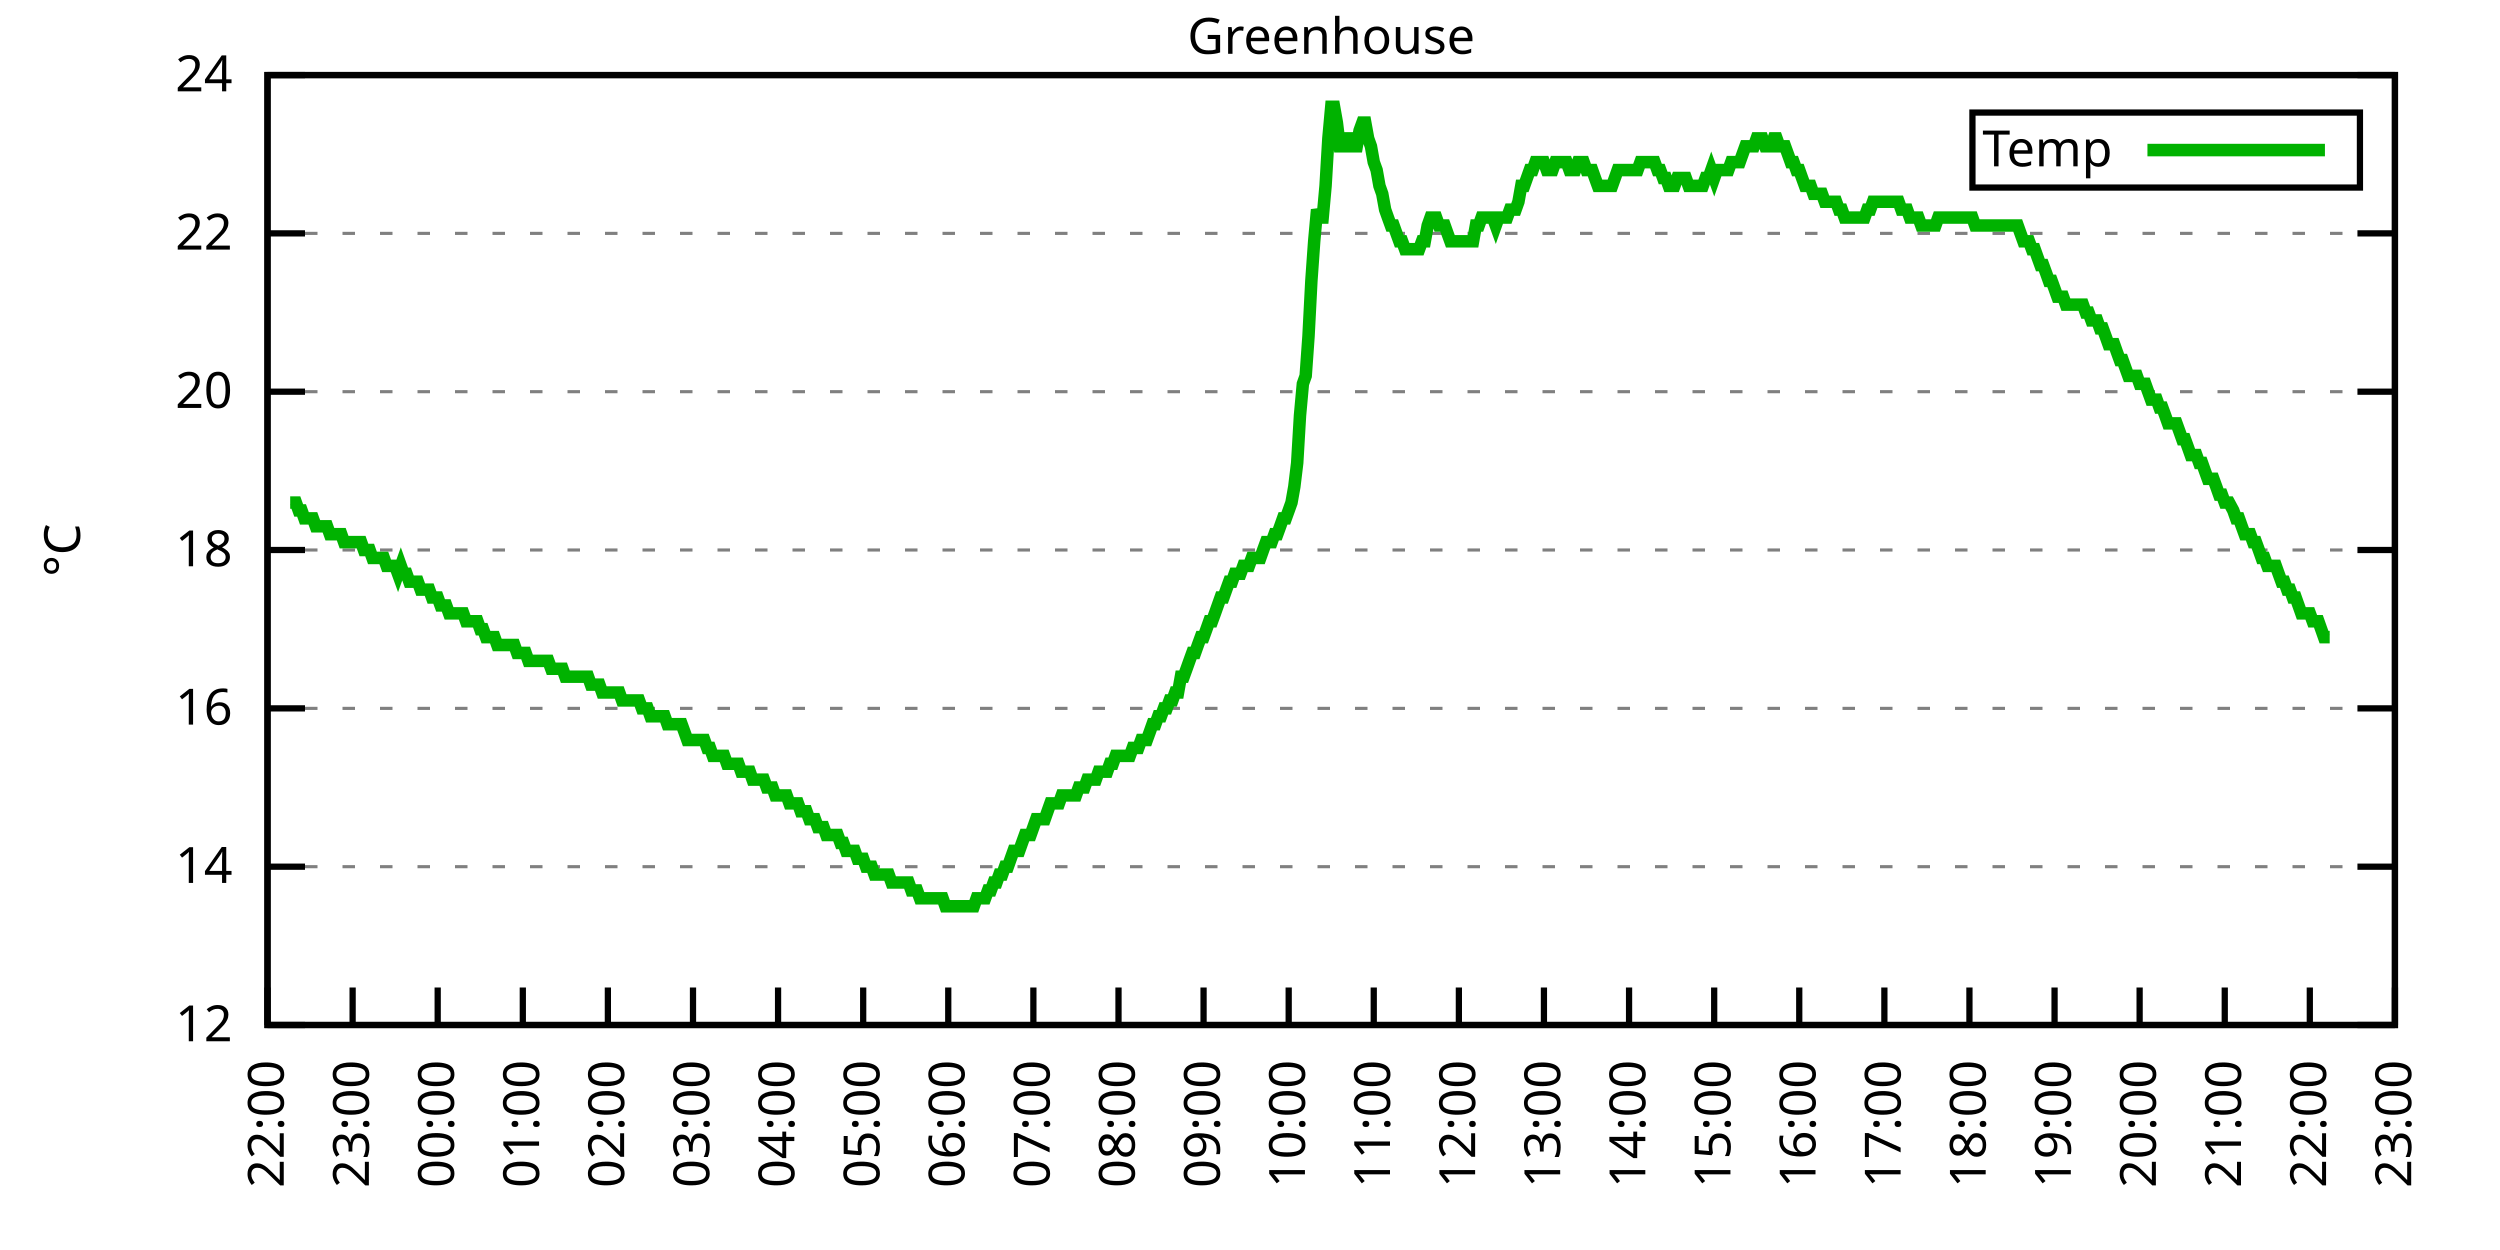
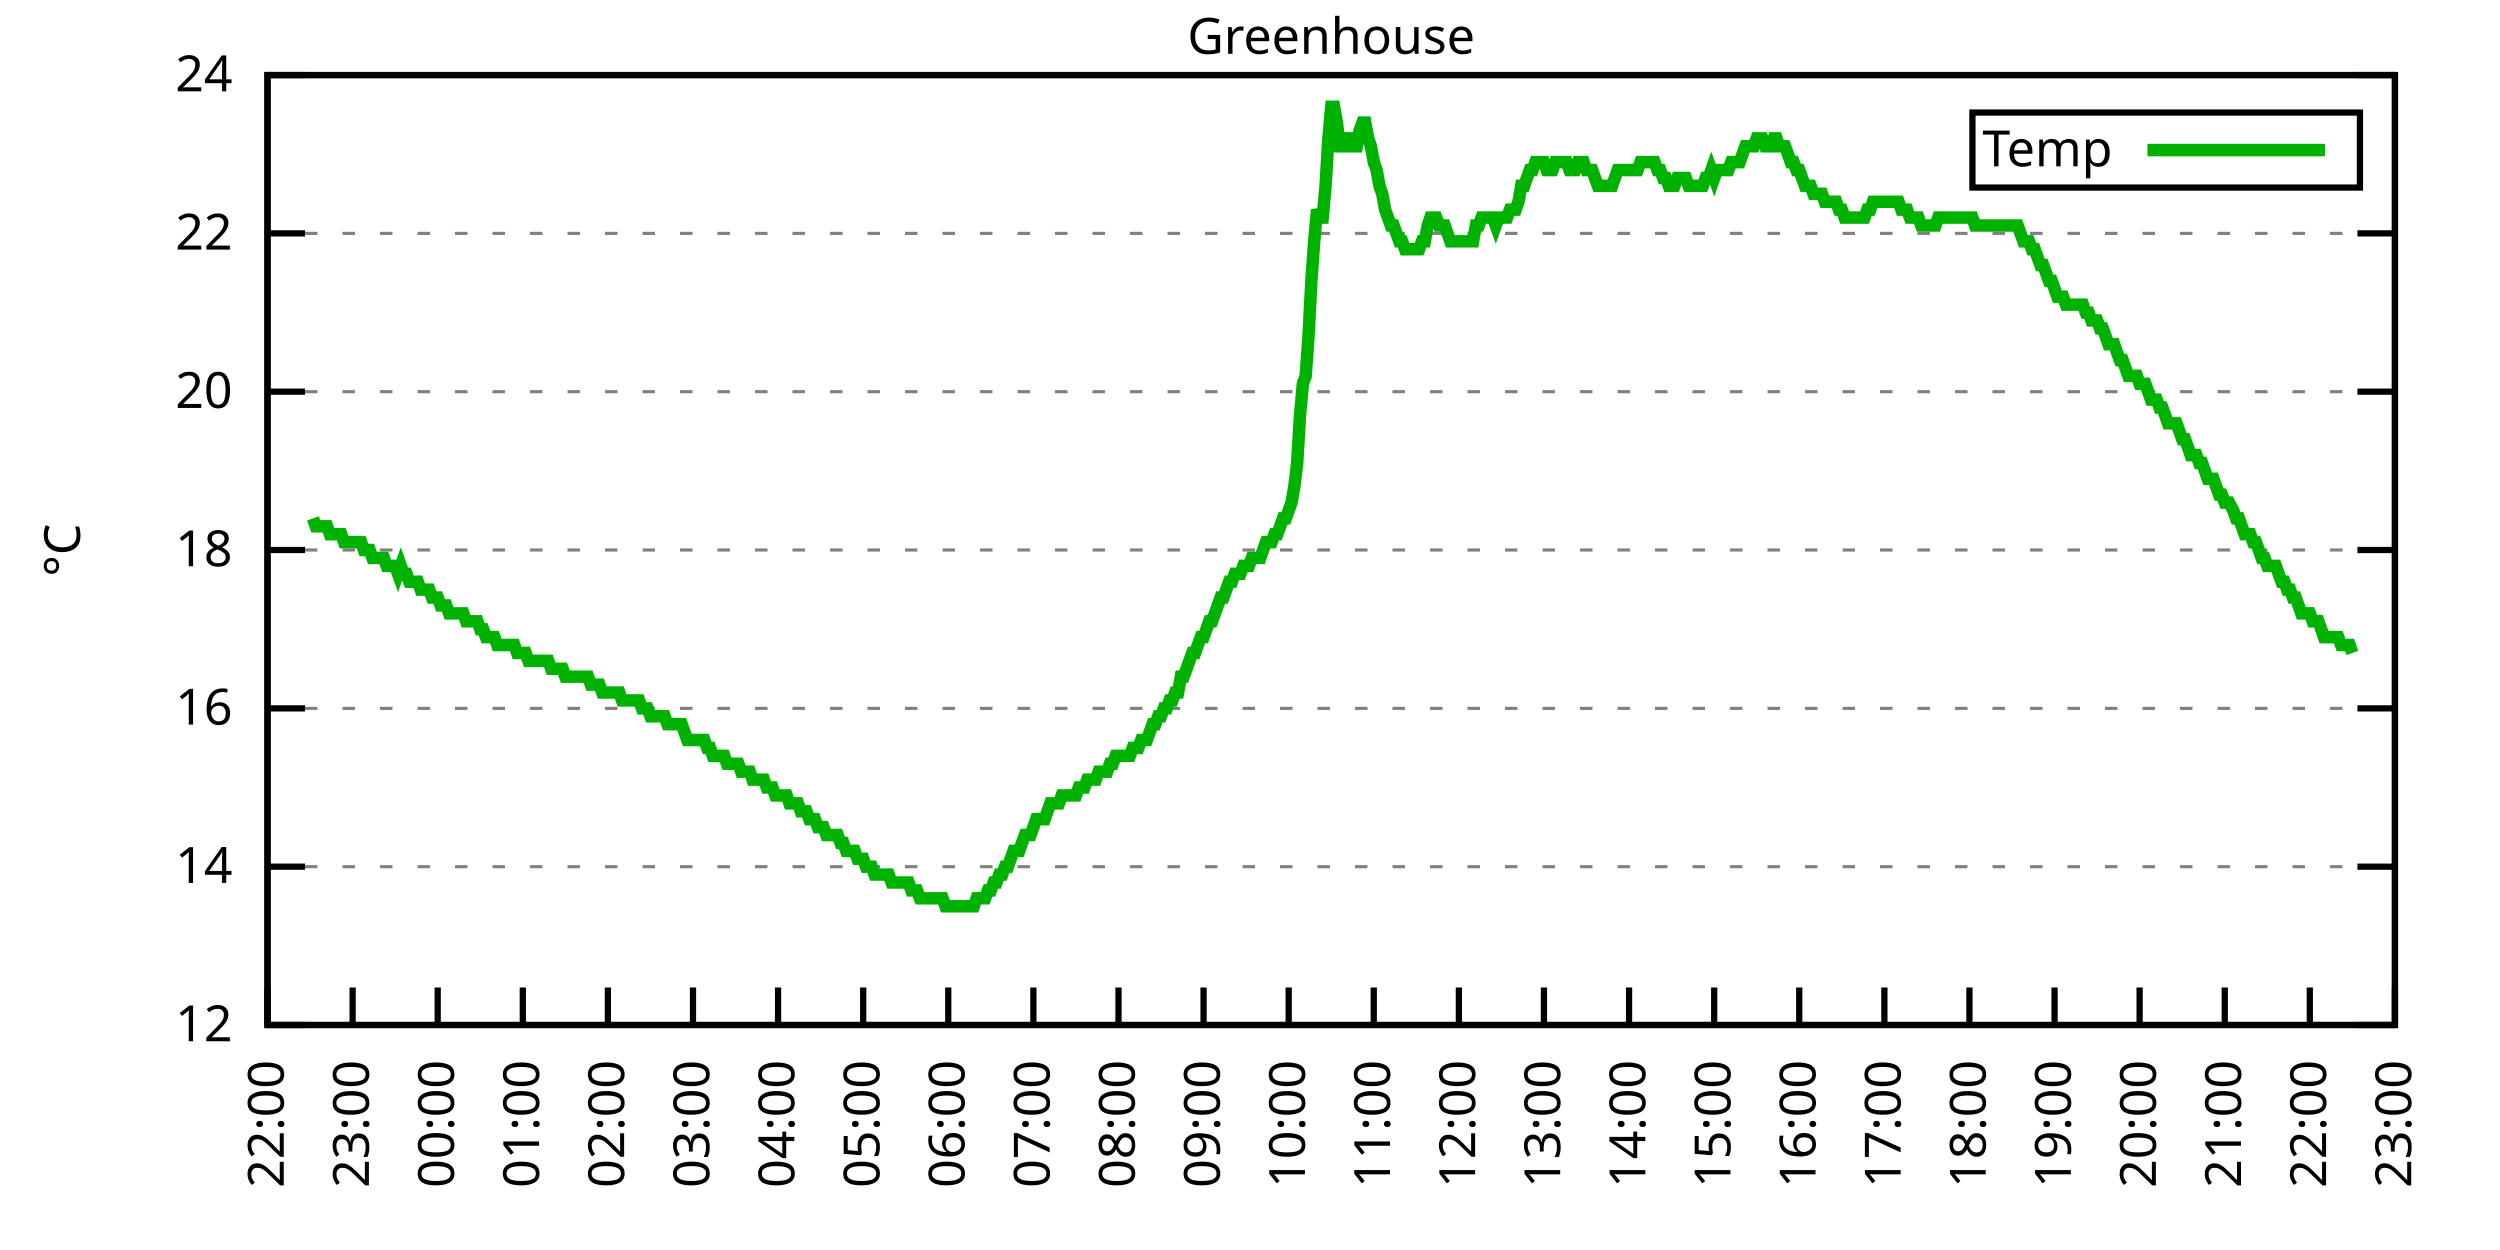
<svg xmlns="http://www.w3.org/2000/svg" xmlns:xlink="http://www.w3.org/1999/xlink" width="400" height="200" viewBox="0 0 400 200">
  <g id="gnuplot_canvas">
    <rect x="0" y="0" width="400" height="200" fill="none" />
    <defs>
      <circle id="gpDot" r="0.5" stroke-width="0.5" stroke="currentColor" />
      <path id="gpPt0" stroke-width="0.333" stroke="currentColor" d="M-1,0 h2 M0,-1 v2" />
      <path id="gpPt1" stroke-width="0.333" stroke="currentColor" d="M-1,-1 L1,1 M1,-1 L-1,1" />
      <path id="gpPt2" stroke-width="0.333" stroke="currentColor" d="M-1,0 L1,0 M0,-1 L0,1 M-1,-1 L1,1 M-1,1 L1,-1" />
      <rect id="gpPt3" stroke-width="0.333" stroke="currentColor" x="-1" y="-1" width="2" height="2" />
      <rect id="gpPt4" stroke-width="0.333" stroke="currentColor" fill="currentColor" x="-1" y="-1" width="2" height="2" />
      <circle id="gpPt5" stroke-width="0.333" stroke="currentColor" cx="0" cy="0" r="1" />
      <use xlink:href="#gpPt5" id="gpPt6" fill="currentColor" stroke="none" />
      <path id="gpPt7" stroke-width="0.333" stroke="currentColor" d="M0,-1.33 L-1.33,0.67 L1.33,0.67 z" />
      <use xlink:href="#gpPt7" id="gpPt8" fill="currentColor" stroke="none" />
      <use xlink:href="#gpPt7" id="gpPt9" stroke="currentColor" transform="rotate(180)" />
      <use xlink:href="#gpPt9" id="gpPt10" fill="currentColor" stroke="none" />
      <use xlink:href="#gpPt3" id="gpPt11" stroke="currentColor" transform="rotate(45)" />
      <use xlink:href="#gpPt11" id="gpPt12" fill="currentColor" stroke="none" />
      <path id="gpPt13" stroke-width="0.333" stroke="currentColor" d="M0,1.330 L1.265,0.411 L0.782,-1.067 L-0.782,-1.076 L-1.265,0.411 z" />
      <use xlink:href="#gpPt13" id="gpPt14" fill="currentColor" stroke="none" />
      <filter id="textbox" filterUnits="objectBoundingBox" x="0" y="0" height="1" width="1">
        <feFlood flood-color="white" flood-opacity="1" result="bgnd" />
        <feComposite in="SourceGraphic" in2="bgnd" operator="atop" />
      </filter>
      <filter id="greybox" filterUnits="objectBoundingBox" x="0" y="0" height="1" width="1">
        <feFlood flood-color="lightgrey" flood-opacity="1" result="grey" />
        <feComposite in="SourceGraphic" in2="grey" operator="atop" />
      </filter>
    </defs>
    <g fill="none" color="white" stroke="currentColor" stroke-width="1.00" stroke-linecap="butt" stroke-linejoin="miter">
</g>
    <g fill="none" color="black" stroke="currentColor" stroke-width="1.00" stroke-linecap="butt" stroke-linejoin="miter">
      <g stroke="none" shape-rendering="crispEdges">
        <polygon fill="rgb(255, 255, 255)" points="42.80,164.00 383.18,164.00 383.18,12.02 42.80,12.02 " />
      </g>
    </g>
    <g fill="none" color="black" stroke="currentColor" stroke-width="1.00" stroke-linecap="butt" stroke-linejoin="miter">
</g>
    <g fill="none" color="black" stroke="black" stroke-width="0.50" stroke-linecap="butt" stroke-linejoin="miter">
</g>
    <g fill="none" color="gray" stroke="currentColor" stroke-width="0.50" stroke-linecap="butt" stroke-linejoin="miter">
      <path stroke="gray" stroke-dasharray="2,4" class="gridline" d="M42.80,164.00 L383.19,164.00  " />
    </g>
    <g fill="none" color="gray" stroke="gray" stroke-width="1.00" stroke-linecap="butt" stroke-linejoin="miter">
</g>
    <g fill="none" color="black" stroke="currentColor" stroke-width="1.00" stroke-linecap="butt" stroke-linejoin="miter">
      <path stroke="black" d="M42.80,164.00 L48.80,164.00 M383.19,164.00 L377.19,164.00  " />
      <g transform="translate(37.20,166.60)" stroke="none" fill="black" font-family="Sans" font-size="8.00" text-anchor="end">
        <text>
          <tspan font-family="Sans"> 12</tspan>
        </text>
      </g>
    </g>
    <g fill="none" color="black" stroke="currentColor" stroke-width="1.00" stroke-linecap="butt" stroke-linejoin="miter">
</g>
    <g fill="none" color="black" stroke="black" stroke-width="0.50" stroke-linecap="butt" stroke-linejoin="miter">
</g>
    <g fill="none" color="gray" stroke="currentColor" stroke-width="0.50" stroke-linecap="butt" stroke-linejoin="miter">
      <path stroke="gray" stroke-dasharray="2,4" class="gridline" d="M42.80,138.67 L383.19,138.67  " />
    </g>
    <g fill="none" color="gray" stroke="gray" stroke-width="1.00" stroke-linecap="butt" stroke-linejoin="miter">
</g>
    <g fill="none" color="black" stroke="currentColor" stroke-width="1.00" stroke-linecap="butt" stroke-linejoin="miter">
      <path stroke="black" d="M42.80,138.67 L48.80,138.67 M383.19,138.67 L377.19,138.67  " />
      <g transform="translate(37.20,141.27)" stroke="none" fill="black" font-family="Sans" font-size="8.00" text-anchor="end">
        <text>
          <tspan font-family="Sans"> 14</tspan>
        </text>
      </g>
    </g>
    <g fill="none" color="black" stroke="currentColor" stroke-width="1.00" stroke-linecap="butt" stroke-linejoin="miter">
</g>
    <g fill="none" color="black" stroke="black" stroke-width="0.50" stroke-linecap="butt" stroke-linejoin="miter">
</g>
    <g fill="none" color="gray" stroke="currentColor" stroke-width="0.50" stroke-linecap="butt" stroke-linejoin="miter">
      <path stroke="gray" stroke-dasharray="2,4" class="gridline" d="M42.80,113.34 L383.19,113.34  " />
    </g>
    <g fill="none" color="gray" stroke="gray" stroke-width="1.00" stroke-linecap="butt" stroke-linejoin="miter">
</g>
    <g fill="none" color="black" stroke="currentColor" stroke-width="1.00" stroke-linecap="butt" stroke-linejoin="miter">
      <path stroke="black" d="M42.80,113.34 L48.80,113.34 M383.19,113.34 L377.19,113.34  " />
      <g transform="translate(37.20,115.94)" stroke="none" fill="black" font-family="Sans" font-size="8.00" text-anchor="end">
        <text>
          <tspan font-family="Sans"> 16</tspan>
        </text>
      </g>
    </g>
    <g fill="none" color="black" stroke="currentColor" stroke-width="1.00" stroke-linecap="butt" stroke-linejoin="miter">
</g>
    <g fill="none" color="black" stroke="black" stroke-width="0.50" stroke-linecap="butt" stroke-linejoin="miter">
</g>
    <g fill="none" color="gray" stroke="currentColor" stroke-width="0.50" stroke-linecap="butt" stroke-linejoin="miter">
      <path stroke="gray" stroke-dasharray="2,4" class="gridline" d="M42.80,88.00 L383.19,88.00  " />
    </g>
    <g fill="none" color="gray" stroke="gray" stroke-width="1.00" stroke-linecap="butt" stroke-linejoin="miter">
</g>
    <g fill="none" color="black" stroke="currentColor" stroke-width="1.00" stroke-linecap="butt" stroke-linejoin="miter">
      <path stroke="black" d="M42.80,88.00 L48.80,88.00 M383.19,88.00 L377.19,88.00  " />
      <g transform="translate(37.20,90.60)" stroke="none" fill="black" font-family="Sans" font-size="8.00" text-anchor="end">
        <text>
          <tspan font-family="Sans"> 18</tspan>
        </text>
      </g>
    </g>
    <g fill="none" color="black" stroke="currentColor" stroke-width="1.00" stroke-linecap="butt" stroke-linejoin="miter">
</g>
    <g fill="none" color="black" stroke="black" stroke-width="0.50" stroke-linecap="butt" stroke-linejoin="miter">
</g>
    <g fill="none" color="gray" stroke="currentColor" stroke-width="0.50" stroke-linecap="butt" stroke-linejoin="miter">
      <path stroke="gray" stroke-dasharray="2,4" class="gridline" d="M42.80,62.67 L383.19,62.67  " />
    </g>
    <g fill="none" color="gray" stroke="gray" stroke-width="1.00" stroke-linecap="butt" stroke-linejoin="miter">
</g>
    <g fill="none" color="black" stroke="currentColor" stroke-width="1.00" stroke-linecap="butt" stroke-linejoin="miter">
      <path stroke="black" d="M42.80,62.67 L48.80,62.67 M383.19,62.67 L377.19,62.67  " />
      <g transform="translate(37.20,65.27)" stroke="none" fill="black" font-family="Sans" font-size="8.00" text-anchor="end">
        <text>
          <tspan font-family="Sans"> 20</tspan>
        </text>
      </g>
    </g>
    <g fill="none" color="black" stroke="currentColor" stroke-width="1.00" stroke-linecap="butt" stroke-linejoin="miter">
</g>
    <g fill="none" color="black" stroke="black" stroke-width="0.50" stroke-linecap="butt" stroke-linejoin="miter">
</g>
    <g fill="none" color="gray" stroke="currentColor" stroke-width="0.50" stroke-linecap="butt" stroke-linejoin="miter">
      <path stroke="gray" stroke-dasharray="2,4" class="gridline" d="M42.80,37.34 L383.19,37.34  " />
    </g>
    <g fill="none" color="gray" stroke="gray" stroke-width="1.00" stroke-linecap="butt" stroke-linejoin="miter">
</g>
    <g fill="none" color="black" stroke="currentColor" stroke-width="1.00" stroke-linecap="butt" stroke-linejoin="miter">
      <path stroke="black" d="M42.80,37.34 L48.80,37.34 M383.19,37.34 L377.19,37.34  " />
      <g transform="translate(37.20,39.94)" stroke="none" fill="black" font-family="Sans" font-size="8.00" text-anchor="end">
        <text>
          <tspan font-family="Sans"> 22</tspan>
        </text>
      </g>
    </g>
    <g fill="none" color="black" stroke="currentColor" stroke-width="1.00" stroke-linecap="butt" stroke-linejoin="miter">
</g>
    <g fill="none" color="black" stroke="black" stroke-width="0.50" stroke-linecap="butt" stroke-linejoin="miter">
</g>
    <g fill="none" color="gray" stroke="currentColor" stroke-width="0.50" stroke-linecap="butt" stroke-linejoin="miter">
      <path stroke="gray" stroke-dasharray="2,4" class="gridline" d="M42.80,12.01 L383.19,12.01  " />
    </g>
    <g fill="none" color="gray" stroke="gray" stroke-width="1.00" stroke-linecap="butt" stroke-linejoin="miter">
</g>
    <g fill="none" color="black" stroke="currentColor" stroke-width="1.00" stroke-linecap="butt" stroke-linejoin="miter">
      <path stroke="black" d="M42.80,12.01 L48.80,12.01 M383.19,12.01 L377.19,12.01  " />
      <g transform="translate(37.20,14.61)" stroke="none" fill="black" font-family="Sans" font-size="8.00" text-anchor="end">
        <text>
          <tspan font-family="Sans"> 24</tspan>
        </text>
      </g>
    </g>
    <g fill="none" color="black" stroke="currentColor" stroke-width="1.00" stroke-linecap="butt" stroke-linejoin="miter">
      <path stroke="black" d="M42.80,164.00 L42.80,158.00  " />
      <g transform="translate(45.40,169.60) rotate(270.00)" stroke="none" fill="black" font-family="Sans" font-size="8.00" text-anchor="end">
        <text>
          <tspan font-family="Sans">22:00</tspan>
        </text>
      </g>
    </g>
    <g fill="none" color="black" stroke="currentColor" stroke-width="1.00" stroke-linecap="butt" stroke-linejoin="miter">
      <path stroke="black" d="M56.42,164.00 L56.42,158.00  " />
      <g transform="translate(59.02,169.60) rotate(270.00)" stroke="none" fill="black" font-family="Sans" font-size="8.00" text-anchor="end">
        <text>
          <tspan font-family="Sans">23:00</tspan>
        </text>
      </g>
    </g>
    <g fill="none" color="black" stroke="currentColor" stroke-width="1.00" stroke-linecap="butt" stroke-linejoin="miter">
      <path stroke="black" d="M70.03,164.00 L70.03,158.00  " />
      <g transform="translate(72.63,169.60) rotate(270.00)" stroke="none" fill="black" font-family="Sans" font-size="8.00" text-anchor="end">
        <text>
          <tspan font-family="Sans">00:00</tspan>
        </text>
      </g>
    </g>
    <g fill="none" color="black" stroke="currentColor" stroke-width="1.00" stroke-linecap="butt" stroke-linejoin="miter">
      <path stroke="black" d="M83.65,164.00 L83.65,158.00  " />
      <g transform="translate(86.25,169.60) rotate(270.00)" stroke="none" fill="black" font-family="Sans" font-size="8.00" text-anchor="end">
        <text>
          <tspan font-family="Sans">01:00</tspan>
        </text>
      </g>
    </g>
    <g fill="none" color="black" stroke="currentColor" stroke-width="1.00" stroke-linecap="butt" stroke-linejoin="miter">
      <path stroke="black" d="M97.26,164.00 L97.26,158.00  " />
      <g transform="translate(99.86,169.60) rotate(270.00)" stroke="none" fill="black" font-family="Sans" font-size="8.00" text-anchor="end">
        <text>
          <tspan font-family="Sans">02:00</tspan>
        </text>
      </g>
    </g>
    <g fill="none" color="black" stroke="currentColor" stroke-width="1.00" stroke-linecap="butt" stroke-linejoin="miter">
      <path stroke="black" d="M110.88,164.00 L110.88,158.00  " />
      <g transform="translate(113.48,169.60) rotate(270.00)" stroke="none" fill="black" font-family="Sans" font-size="8.00" text-anchor="end">
        <text>
          <tspan font-family="Sans">03:00</tspan>
        </text>
      </g>
    </g>
    <g fill="none" color="black" stroke="currentColor" stroke-width="1.00" stroke-linecap="butt" stroke-linejoin="miter">
      <path stroke="black" d="M124.49,164.00 L124.49,158.00  " />
      <g transform="translate(127.09,169.60) rotate(270.00)" stroke="none" fill="black" font-family="Sans" font-size="8.00" text-anchor="end">
        <text>
          <tspan font-family="Sans">04:00</tspan>
        </text>
      </g>
    </g>
    <g fill="none" color="black" stroke="currentColor" stroke-width="1.00" stroke-linecap="butt" stroke-linejoin="miter">
      <path stroke="black" d="M138.11,164.00 L138.11,158.00  " />
      <g transform="translate(140.71,169.60) rotate(270.00)" stroke="none" fill="black" font-family="Sans" font-size="8.00" text-anchor="end">
        <text>
          <tspan font-family="Sans">05:00</tspan>
        </text>
      </g>
    </g>
    <g fill="none" color="black" stroke="currentColor" stroke-width="1.00" stroke-linecap="butt" stroke-linejoin="miter">
      <path stroke="black" d="M151.72,164.00 L151.72,158.00  " />
      <g transform="translate(154.32,169.60) rotate(270.00)" stroke="none" fill="black" font-family="Sans" font-size="8.00" text-anchor="end">
        <text>
          <tspan font-family="Sans">06:00</tspan>
        </text>
      </g>
    </g>
    <g fill="none" color="black" stroke="currentColor" stroke-width="1.00" stroke-linecap="butt" stroke-linejoin="miter">
      <path stroke="black" d="M165.34,164.00 L165.34,158.00  " />
      <g transform="translate(167.94,169.60) rotate(270.00)" stroke="none" fill="black" font-family="Sans" font-size="8.00" text-anchor="end">
        <text>
          <tspan font-family="Sans">07:00</tspan>
        </text>
      </g>
    </g>
    <g fill="none" color="black" stroke="currentColor" stroke-width="1.00" stroke-linecap="butt" stroke-linejoin="miter">
      <path stroke="black" d="M178.96,164.00 L178.96,158.00  " />
      <g transform="translate(181.56,169.60) rotate(270.00)" stroke="none" fill="black" font-family="Sans" font-size="8.00" text-anchor="end">
        <text>
          <tspan font-family="Sans">08:00</tspan>
        </text>
      </g>
    </g>
    <g fill="none" color="black" stroke="currentColor" stroke-width="1.00" stroke-linecap="butt" stroke-linejoin="miter">
      <path stroke="black" d="M192.57,164.00 L192.57,158.00  " />
      <g transform="translate(195.17,169.60) rotate(270.00)" stroke="none" fill="black" font-family="Sans" font-size="8.00" text-anchor="end">
        <text>
          <tspan font-family="Sans">09:00</tspan>
        </text>
      </g>
    </g>
    <g fill="none" color="black" stroke="currentColor" stroke-width="1.00" stroke-linecap="butt" stroke-linejoin="miter">
      <path stroke="black" d="M206.19,164.00 L206.19,158.00  " />
      <g transform="translate(208.79,169.60) rotate(270.00)" stroke="none" fill="black" font-family="Sans" font-size="8.00" text-anchor="end">
        <text>
          <tspan font-family="Sans">10:00</tspan>
        </text>
      </g>
    </g>
    <g fill="none" color="black" stroke="currentColor" stroke-width="1.00" stroke-linecap="butt" stroke-linejoin="miter">
      <path stroke="black" d="M219.80,164.00 L219.80,158.00  " />
      <g transform="translate(222.40,169.60) rotate(270.00)" stroke="none" fill="black" font-family="Sans" font-size="8.00" text-anchor="end">
        <text>
          <tspan font-family="Sans">11:00</tspan>
        </text>
      </g>
    </g>
    <g fill="none" color="black" stroke="currentColor" stroke-width="1.00" stroke-linecap="butt" stroke-linejoin="miter">
      <path stroke="black" d="M233.42,164.00 L233.42,158.00  " />
      <g transform="translate(236.02,169.60) rotate(270.00)" stroke="none" fill="black" font-family="Sans" font-size="8.00" text-anchor="end">
        <text>
          <tspan font-family="Sans">12:00</tspan>
        </text>
      </g>
    </g>
    <g fill="none" color="black" stroke="currentColor" stroke-width="1.00" stroke-linecap="butt" stroke-linejoin="miter">
      <path stroke="black" d="M247.03,164.00 L247.03,158.00  " />
      <g transform="translate(249.63,169.60) rotate(270.00)" stroke="none" fill="black" font-family="Sans" font-size="8.00" text-anchor="end">
        <text>
          <tspan font-family="Sans">13:00</tspan>
        </text>
      </g>
    </g>
    <g fill="none" color="black" stroke="currentColor" stroke-width="1.00" stroke-linecap="butt" stroke-linejoin="miter">
      <path stroke="black" d="M260.65,164.00 L260.65,158.00  " />
      <g transform="translate(263.25,169.60) rotate(270.00)" stroke="none" fill="black" font-family="Sans" font-size="8.00" text-anchor="end">
        <text>
          <tspan font-family="Sans">14:00</tspan>
        </text>
      </g>
    </g>
    <g fill="none" color="black" stroke="currentColor" stroke-width="1.00" stroke-linecap="butt" stroke-linejoin="miter">
      <path stroke="black" d="M274.27,164.00 L274.27,158.00  " />
      <g transform="translate(276.87,169.60) rotate(270.00)" stroke="none" fill="black" font-family="Sans" font-size="8.00" text-anchor="end">
        <text>
          <tspan font-family="Sans">15:00</tspan>
        </text>
      </g>
    </g>
    <g fill="none" color="black" stroke="currentColor" stroke-width="1.00" stroke-linecap="butt" stroke-linejoin="miter">
      <path stroke="black" d="M287.88,164.00 L287.88,158.00  " />
      <g transform="translate(290.48,169.60) rotate(270.00)" stroke="none" fill="black" font-family="Sans" font-size="8.00" text-anchor="end">
        <text>
          <tspan font-family="Sans">16:00</tspan>
        </text>
      </g>
    </g>
    <g fill="none" color="black" stroke="currentColor" stroke-width="1.00" stroke-linecap="butt" stroke-linejoin="miter">
      <path stroke="black" d="M301.50,164.00 L301.50,158.00  " />
      <g transform="translate(304.10,169.60) rotate(270.00)" stroke="none" fill="black" font-family="Sans" font-size="8.00" text-anchor="end">
        <text>
          <tspan font-family="Sans">17:00</tspan>
        </text>
      </g>
    </g>
    <g fill="none" color="black" stroke="currentColor" stroke-width="1.00" stroke-linecap="butt" stroke-linejoin="miter">
      <path stroke="black" d="M315.11,164.00 L315.11,158.00  " />
      <g transform="translate(317.71,169.60) rotate(270.00)" stroke="none" fill="black" font-family="Sans" font-size="8.00" text-anchor="end">
        <text>
          <tspan font-family="Sans">18:00</tspan>
        </text>
      </g>
    </g>
    <g fill="none" color="black" stroke="currentColor" stroke-width="1.00" stroke-linecap="butt" stroke-linejoin="miter">
      <path stroke="black" d="M328.73,164.00 L328.73,158.00  " />
      <g transform="translate(331.33,169.60) rotate(270.00)" stroke="none" fill="black" font-family="Sans" font-size="8.00" text-anchor="end">
        <text>
          <tspan font-family="Sans">19:00</tspan>
        </text>
      </g>
    </g>
    <g fill="none" color="black" stroke="currentColor" stroke-width="1.00" stroke-linecap="butt" stroke-linejoin="miter">
      <path stroke="black" d="M342.34,164.00 L342.34,158.00  " />
      <g transform="translate(344.94,169.60) rotate(270.00)" stroke="none" fill="black" font-family="Sans" font-size="8.00" text-anchor="end">
        <text>
          <tspan font-family="Sans">20:00</tspan>
        </text>
      </g>
    </g>
    <g fill="none" color="black" stroke="currentColor" stroke-width="1.00" stroke-linecap="butt" stroke-linejoin="miter">
      <path stroke="black" d="M355.96,164.00 L355.96,158.00  " />
      <g transform="translate(358.56,169.60) rotate(270.00)" stroke="none" fill="black" font-family="Sans" font-size="8.00" text-anchor="end">
        <text>
          <tspan font-family="Sans">21:00</tspan>
        </text>
      </g>
    </g>
    <g fill="none" color="black" stroke="currentColor" stroke-width="1.00" stroke-linecap="butt" stroke-linejoin="miter">
      <path stroke="black" d="M369.57,164.00 L369.57,158.00  " />
      <g transform="translate(372.17,169.60) rotate(270.00)" stroke="none" fill="black" font-family="Sans" font-size="8.00" text-anchor="end">
        <text>
          <tspan font-family="Sans">22:00</tspan>
        </text>
      </g>
    </g>
    <g fill="none" color="black" stroke="currentColor" stroke-width="1.00" stroke-linecap="butt" stroke-linejoin="miter">
      <path stroke="black" d="M383.19,164.00 L383.19,158.00  " />
      <g transform="translate(385.79,169.60) rotate(270.00)" stroke="none" fill="black" font-family="Sans" font-size="8.00" text-anchor="end">
        <text>
          <tspan font-family="Sans">23:00</tspan>
        </text>
      </g>
    </g>
    <g fill="none" color="black" stroke="currentColor" stroke-width="1.00" stroke-linecap="butt" stroke-linejoin="miter">
</g>
    <g fill="none" color="black" stroke="currentColor" stroke-width="1.00" stroke-linecap="butt" stroke-linejoin="miter">
      <path stroke="black" d="M42.80,12.01 L42.80,164.00 L383.19,164.00 L383.19,12.01 L42.80,12.01 Z  " />
    </g>
    <g fill="none" color="black" stroke="currentColor" stroke-width="1.00" stroke-linecap="butt" stroke-linejoin="miter">
</g>
    <g fill="none" color="black" stroke="currentColor" stroke-width="1.00" stroke-linecap="butt" stroke-linejoin="miter">
      <path stroke="black" d="M315.59,30.01 L315.59,18.01 L377.59,18.01 L377.59,30.01 L315.59,30.01 Z  " />
    </g>
    <g id="Greenhouse_plot_1">
      <g fill="none" color="white" stroke="black" stroke-width="2.00" stroke-linecap="butt" stroke-linejoin="miter">
</g>
      <g fill="none" color="black" stroke="currentColor" stroke-width="2.00" stroke-linecap="butt" stroke-linejoin="miter">
        <g transform="translate(337.99,26.61)" stroke="none" fill="black" font-family="Sans" font-size="8.00" text-anchor="end">
          <text>
            <tspan font-family="Sans">Temp</tspan>
          </text>
        </g>
      </g>
      <g fill="none" color="black" stroke="currentColor" stroke-width="2.00" stroke-linecap="butt" stroke-linejoin="miter">
-         <path stroke="rgb(  0, 178,   0)" d="M343.59,24.01 L371.99,24.01 M46.43,80.41 L46.88,80.41 L47.34,80.41 L47.79,81.67 L48.25,81.67 L48.70,82.94   L49.15,82.94 L49.61,82.94 L50.06,82.94 L50.52,84.21 L50.97,84.21 L51.42,84.21 L51.88,84.21 L52.33,84.21   L52.78,85.47 L53.24,85.47 L53.69,85.47 L54.15,85.47 L54.60,85.47 L55.05,86.74 L55.51,86.74 L55.96,86.74   L56.42,86.74 L56.87,86.74 L57.32,86.74 L57.78,86.74 L58.23,88.00 L58.68,88.00 L59.14,88.00 L59.59,89.27   L60.05,89.27 L60.50,89.27 L60.95,89.27 L61.41,89.27 L61.86,90.54 L62.32,90.54 L62.77,90.54 L63.22,90.54   L63.68,91.80 L64.13,90.54 L64.58,91.80 L65.04,91.80 L65.49,93.07 L65.95,93.07 L66.40,93.07 L66.85,93.07   L67.31,94.34 L67.76,94.34 L68.22,94.34 L68.67,94.34 L69.12,95.60 L69.58,95.60 L70.03,95.60 L70.49,96.87   L70.94,96.87 L71.39,96.87 L71.85,98.14 L72.30,98.14 L72.75,98.14 L73.21,98.14 L73.66,98.14 L74.12,98.14   L74.57,99.40 L75.02,99.40 L75.48,99.40 L75.93,99.40 L76.39,99.40 L76.84,100.67 L77.29,100.67 L77.75,101.94   L78.20,101.94 L78.65,101.94 L79.11,101.94 L79.56,103.20 L80.02,103.20 L80.47,103.20 L80.92,103.20 L81.38,103.20   L81.83,103.20 L82.29,103.20 L82.74,104.47 L83.19,104.47 L83.65,104.47 L84.10,104.47 L84.55,105.74 L85.01,105.74   L85.46,105.74 L85.92,105.74 L86.37,105.74 L86.82,105.74 L87.28,105.74 L87.73,105.74 L88.19,107.00 L88.64,107.00   L89.09,107.00 L89.55,107.00 L90.00,107.00 L90.45,108.27 L90.91,108.27 L91.36,108.27 L91.82,108.27 L92.27,108.27   L92.72,108.27 L93.18,108.27 L93.63,108.27 L94.09,108.27 L94.54,109.54 L94.99,109.54 L95.45,109.54 L95.90,109.54   L96.35,110.80 L96.81,110.80 L97.26,110.80 L97.72,110.80 L98.17,110.80 L98.62,110.80 L99.08,110.80 L99.53,112.07   L99.99,112.07 L100.44,112.07 L100.89,112.07 L101.35,112.07 L101.80,112.07 L102.25,112.07 L102.71,113.34 L103.16,113.34   L103.62,113.34 L104.07,114.60 L104.52,114.60 L104.98,114.60 L105.43,114.60 L105.89,114.60 L106.34,114.60 L106.79,115.87   L107.25,115.87 L107.70,115.87 L108.15,115.87 L108.61,115.87 L109.06,115.87 L109.52,117.14 L109.97,118.40 L110.42,118.40   L110.88,118.40 L111.33,118.40 L111.79,118.40 L112.24,118.40 L112.69,118.40 L113.15,119.67 L113.60,119.67 L114.05,120.94   L114.51,120.94 L114.96,120.94 L115.42,120.94 L115.87,120.94 L116.32,122.20 L116.78,122.20 L117.23,122.20 L117.69,122.20   L118.14,122.20 L118.59,123.47 L119.05,123.47 L119.50,123.47 L119.96,123.47 L120.41,124.74 L120.86,124.74 L121.32,124.74   L121.77,124.74 L122.22,124.74 L122.68,126.00 L123.13,126.00 L123.59,126.00 L124.04,127.27 L124.49,127.27 L124.95,127.27   L125.40,127.27 L125.86,127.27 L126.31,128.54 L126.76,128.54 L127.22,128.54 L127.67,128.54 L128.12,129.80 L128.58,129.80   L129.03,129.80 L129.49,131.07 L129.94,131.07 L130.39,131.07 L130.85,132.34 L131.30,132.34 L131.76,132.34 L132.21,133.60   L132.66,133.60 L133.12,133.60 L133.57,133.60 L134.02,133.60 L134.48,134.87 L134.93,134.87 L135.39,136.14 L135.84,136.14   L136.29,136.14 L136.75,136.14 L137.20,137.40 L137.66,137.40 L138.11,137.40 L138.56,138.67 L139.02,138.67 L139.47,138.67   L139.92,139.93 L140.38,139.93 L140.83,139.93 L141.29,139.93 L141.74,139.93 L142.19,139.93 L142.65,141.20 L143.10,141.20   L143.56,141.20 L144.01,141.20 L144.46,141.20 L144.92,141.20 L145.37,141.20 L145.82,142.47 L146.28,142.47 L146.73,142.47   L147.19,143.73 L147.64,143.73 L148.09,143.73 L148.55,143.73 L149.00,143.73 L149.46,143.73 L149.91,143.73 L150.36,143.73   L150.82,143.73 L151.27,145.00 L151.72,145.00 L152.18,145.00 L152.63,145.00 L153.09,145.00 L153.54,145.00 L153.99,145.00   L154.45,145.00 L154.90,145.00 L155.36,145.00 L155.81,145.00 L156.26,143.73 L156.72,143.73 L157.17,143.73 L157.62,143.73   L158.08,142.47 L158.53,142.47 L158.99,141.20 L159.44,141.20 L159.89,139.93 L160.35,139.93 L160.80,138.67 L161.26,138.67   L161.71,137.40 L162.16,136.14 L162.62,136.14 L163.07,136.14 L163.52,134.87 L163.98,133.60 L164.43,133.60 L164.89,133.60   L165.34,132.34 L165.79,131.07 L166.25,131.07 L166.70,131.07 L167.16,131.07 L167.61,129.80 L168.06,128.54 L168.52,128.54   L168.97,128.54 L169.43,128.54 L169.88,127.27 L170.33,127.27 L170.79,127.27 L171.24,127.27 L171.69,127.27 L172.15,127.27   L172.60,126.00 L173.06,126.00 L173.51,126.00 L173.96,124.74 L174.42,124.74 L174.87,124.74 L175.33,124.74 L175.78,123.47   L176.23,123.47 L176.69,123.47 L177.14,123.47 L177.59,122.20 L178.05,122.20 L178.50,120.94 L178.96,120.94 L179.41,120.94   L179.86,120.94 L180.32,120.94 L180.77,120.94 L181.23,119.67 L181.68,119.67 L182.13,119.67 L182.59,118.40 L183.04,118.40   L183.49,118.40 L183.95,117.14 L184.40,115.87 L184.86,115.87 L185.31,114.60 L185.76,114.60 L186.22,113.34 L186.67,113.34   L187.13,112.07 L187.58,112.07 L188.03,110.80 L188.49,110.80 L188.94,108.27 L189.39,108.27 L189.85,107.00 L190.30,105.74   L190.76,104.47 L191.21,104.47 L191.66,103.20 L192.12,101.94 L192.57,101.94 L193.03,100.67 L193.48,99.40 L193.93,99.40   L194.39,98.14 L194.84,96.87 L195.29,95.60 L195.75,95.60 L196.20,94.34 L196.66,93.07 L197.11,93.07 L197.56,91.80   L198.02,91.80 L198.47,91.80 L198.93,90.54 L199.38,90.54 L199.83,90.54 L200.29,89.27 L200.74,89.27 L201.19,89.27   L201.65,89.27 L202.10,88.00 L202.56,86.74 L203.01,86.74 L203.46,86.74 L203.92,85.47 L204.37,85.47 L204.83,84.21   L205.28,82.94 L205.73,82.94 L206.19,81.67 L206.64,80.41 L207.09,77.87 L207.55,74.07 L208.00,66.47 L208.46,61.41   L208.91,60.14 L209.36,53.81 L209.82,44.94 L210.27,38.61 L210.73,33.54 L211.18,34.81 L211.63,34.81 L212.09,29.74   L212.54,22.14 L213.00,17.08 L213.45,17.08 L213.90,19.61 L214.36,23.41 L214.81,23.41 L215.26,23.41 L215.72,22.14   L216.17,22.14 L216.63,23.41 L217.08,23.41 L217.53,20.88 L217.99,19.61 L218.44,19.61 L218.90,22.14 L219.35,23.41   L219.80,25.94 L220.26,27.21 L220.71,29.74 L221.16,31.01 L221.62,33.54 L222.07,34.81 L222.53,36.08 L222.98,36.08   L223.43,37.34 L223.89,38.61 L224.34,38.61 L224.80,39.87 L225.25,39.87 L225.70,39.87 L226.16,39.87 L226.61,39.87   L227.06,39.87 L227.52,38.61 L227.97,38.61 L228.43,36.08 L228.88,34.81 L229.33,34.81 L229.79,34.81 L230.24,36.08   L230.70,36.08 L231.15,36.08 L231.60,37.34 L232.06,38.61 L232.51,38.61 L232.96,38.61 L233.42,38.61 L233.87,38.61   L234.33,38.61 L234.78,38.61 L235.23,38.61 L235.69,38.61 L236.14,36.08 L236.60,36.08 L237.05,34.81 L237.50,34.81   L237.96,34.81 L238.41,34.81 L238.86,34.81 L239.32,36.08 L239.77,34.81 L240.23,34.81 L240.68,34.81 L241.13,34.81   L241.59,33.54 L242.04,33.54 L242.50,33.54 L242.95,32.28 L243.40,29.74 L243.86,29.74 L244.31,28.48 L244.76,27.21   L245.22,27.21 L245.67,25.94 L246.13,25.94 L246.58,25.94 L247.03,25.94 L247.49,27.21 L247.94,27.21 L248.40,27.21   L248.85,25.94 L249.30,25.94 L249.76,25.94 L250.21,25.94 L250.66,25.94 L251.12,27.21 L251.57,27.21 L252.03,27.21   L252.48,25.94 L252.93,25.94 L253.39,25.94 L253.84,27.21 L254.30,27.21 L254.75,27.21 L255.20,28.48 L255.66,29.74   L256.11,29.74 L256.56,29.74 L257.02,29.74 L257.47,29.74 L257.93,29.74 L258.38,28.48 L258.83,27.21 L259.29,27.21   L259.74,27.21 L260.20,27.21 L260.65,27.21 L261.10,27.21 L261.56,27.21 L262.01,27.21 L262.47,25.94 L262.92,25.94   L263.37,25.94 L263.83,25.94 L264.28,25.94 L264.73,25.94 L265.19,27.21 L265.64,27.21 L266.10,28.48 L266.55,28.48   L267.00,29.74 L267.46,29.74 L267.91,29.74 L268.37,28.48 L268.82,28.48 L269.27,28.48 L269.73,28.48 L270.18,29.74   L270.63,29.74 L271.09,29.74 L271.54,29.74 L272.00,29.74 L272.45,29.74 L272.90,28.48 L273.36,28.48 L273.81,27.21   L274.27,28.48 L274.72,27.21 L275.17,27.21 L275.63,27.21 L276.08,27.21 L276.53,27.21 L276.99,25.94 L277.44,25.94   L277.90,25.94 L278.35,25.94 L278.80,24.68 L279.26,23.41 L279.71,23.41 L280.17,23.41 L280.62,23.41 L281.07,22.14   L281.53,22.14 L281.98,22.14 L282.43,23.41 L282.89,23.41 L283.34,23.41 L283.80,22.14 L284.25,22.14 L284.70,23.41   L285.16,23.41 L285.61,23.41 L286.07,24.68 L286.52,25.94 L286.97,25.94 L287.43,27.21 L287.88,27.21 L288.33,28.48   L288.79,29.74 L289.24,29.74 L289.70,29.74 L290.15,31.01 L290.60,31.01 L291.06,31.01 L291.51,31.01 L291.97,32.28   L292.42,32.28 L292.87,32.28 L293.33,32.28 L293.78,32.28 L294.23,33.54 L294.69,33.54 L295.14,34.81 L295.60,34.81   L296.05,34.81 L296.50,34.81 L296.96,34.81 L297.41,34.81 L297.87,34.81 L298.32,34.81 L298.77,33.54 L299.23,33.54   L299.68,32.28 L300.13,32.28 L300.59,32.28 L301.04,32.28 L301.50,32.28 L301.95,32.28 L302.40,32.28 L302.86,32.28   L303.31,32.28 L303.77,32.28 L304.22,33.54 L304.67,33.54 L305.13,33.54 L305.58,34.81 L306.03,34.81 L306.49,34.81   L306.94,34.81 L307.40,36.08 L307.85,36.08 L308.30,36.08 L308.76,36.08 L309.21,36.08 L309.67,36.08 L310.12,34.81   L310.57,34.81 L311.03,34.81 L311.48,34.81 L311.94,34.81 L312.39,34.81 L312.84,34.81 L313.30,34.81 L313.75,34.81   L314.20,34.81 L314.66,34.81 L315.11,34.81 L315.57,34.81 L316.02,36.08 L316.47,36.08 L316.93,36.08 L317.38,36.08   L317.84,36.08 L318.29,36.08 L318.74,36.08 L319.20,36.08 L319.65,36.08 L320.10,36.08 L320.56,36.08 L321.01,36.08   L321.47,36.08 L321.92,36.08 L322.37,36.08 L322.83,36.08 L323.28,37.34 L323.74,38.61 L324.19,38.61 L324.64,38.61   L325.10,39.87 L325.55,39.87 L326.00,41.14 L326.46,42.41 L326.91,42.41 L327.37,43.67 L327.82,44.94 L328.27,44.94   L328.73,46.21 L329.18,47.47 L329.64,47.47 L330.09,47.47 L330.54,48.74 L331.00,48.74 L331.45,48.74 L331.90,48.74   L332.36,48.74 L332.81,48.74 L333.27,48.74 L333.72,50.01 L334.17,50.01 L334.63,51.27 L335.08,51.27 L335.54,51.27   L335.99,52.54 L336.44,52.54 L336.90,53.81 L337.35,55.07 L337.80,55.07 L338.26,55.07 L338.71,56.34 L339.17,57.61   L339.62,57.61 L340.07,58.87 L340.53,60.14 L340.98,60.14 L341.44,60.14 L341.89,60.14 L342.34,61.41 L342.80,61.41   L343.25,61.41 L343.70,62.67 L344.16,63.94 L344.61,63.94 L345.07,63.94 L345.52,65.21 L345.97,65.21 L346.43,66.47   L346.88,67.74 L347.34,67.74 L347.79,67.74 L348.24,67.74 L348.70,69.01 L349.15,70.27 L349.60,70.27 L350.06,71.54   L350.51,72.81 L350.97,72.81 L351.42,72.81 L351.87,74.07 L352.33,74.07 L352.78,75.34 L353.24,76.61 L353.69,76.61   L354.14,76.61 L354.60,77.87 L355.05,79.14 L355.50,79.14 L355.96,80.41 L356.41,80.41 L356.64,80.41 L357.32,81.67   L357.77,82.94 L358.23,82.94 L358.68,84.21 L359.14,85.47 L359.59,85.47 L360.04,85.47 L360.50,86.74 L360.95,86.74   L361.41,88.00 L361.86,89.27 L362.31,89.27 L362.77,90.54 L363.22,90.54 L363.67,90.54 L364.13,90.54 L364.58,91.80   L365.04,93.07 L365.49,93.07 L365.94,94.34 L366.40,94.34 L366.85,95.60 L367.31,95.60 L367.76,96.87 L368.21,98.14   L368.67,98.14 L369.12,98.14 L369.57,98.14 L370.03,99.40 L370.48,99.40 L370.94,99.40 L371.39,100.67 L371.84,101.94   L372.30,101.94 L372.75,101.94  " />
+         <path stroke="rgb(  0, 178,   0)" d="M343.59,24.01 L371.99,24.01 M50.06,82.94 L50.52,84.21 L50.97,84.21 L51.42,84.21 L51.88,84.21 L52.33,84.21   L52.78,85.47 L53.24,85.47 L53.69,85.47 L54.15,85.47 L54.60,85.47 L55.05,86.74 L55.51,86.74 L55.96,86.74   L56.42,86.74 L56.87,86.74 L57.32,86.74 L57.78,86.74 L58.23,88.00 L58.68,88.00 L59.14,88.00 L59.59,89.27   L60.05,89.27 L60.50,89.27 L60.95,89.27 L61.41,89.27 L61.86,90.54 L62.32,90.54 L62.77,90.54 L63.22,90.54   L63.68,91.80 L64.13,90.54 L64.58,91.80 L65.04,91.80 L65.49,93.07 L65.95,93.07 L66.40,93.07 L66.85,93.07   L67.31,94.34 L67.76,94.34 L68.22,94.34 L68.67,94.34 L69.12,95.60 L69.58,95.60 L70.03,95.60 L70.49,96.87   L70.94,96.87 L71.39,96.87 L71.85,98.14 L72.30,98.14 L72.75,98.14 L73.21,98.14 L73.66,98.14 L74.12,98.14   L74.57,99.40 L75.02,99.40 L75.48,99.40 L75.93,99.40 L76.39,99.40 L76.84,100.67 L77.29,100.67 L77.75,101.94   L78.20,101.94 L78.65,101.94 L79.11,101.94 L79.56,103.20 L80.02,103.20 L80.47,103.20 L80.92,103.20 L81.38,103.20   L81.83,103.20 L82.29,103.20 L82.74,104.47 L83.19,104.47 L83.65,104.47 L84.10,104.47 L84.55,105.74 L85.01,105.74   L85.46,105.74 L85.92,105.74 L86.37,105.74 L86.82,105.74 L87.28,105.74 L87.73,105.74 L88.19,107.00 L88.64,107.00   L89.09,107.00 L89.55,107.00 L90.00,107.00 L90.45,108.27 L90.91,108.27 L91.36,108.27 L91.82,108.27 L92.27,108.27   L92.72,108.27 L93.18,108.27 L93.63,108.27 L94.09,108.27 L94.54,109.54 L94.99,109.54 L95.45,109.54 L95.90,109.54   L96.35,110.80 L96.81,110.80 L97.26,110.80 L97.72,110.80 L98.17,110.80 L98.62,110.80 L99.08,110.80 L99.53,112.07   L99.99,112.07 L100.44,112.07 L100.89,112.07 L101.35,112.07 L101.80,112.07 L102.25,112.07 L102.71,113.34 L103.16,113.34   L103.62,113.34 L104.07,114.60 L104.52,114.60 L104.98,114.60 L105.43,114.60 L105.89,114.60 L106.34,114.60 L106.79,115.87   L107.25,115.87 L107.70,115.87 L108.15,115.87 L108.61,115.87 L109.06,115.87 L109.52,117.14 L109.97,118.40 L110.42,118.40   L110.88,118.40 L111.33,118.40 L111.79,118.40 L112.24,118.40 L112.69,118.40 L113.15,119.67 L113.60,119.67 L114.05,120.94   L114.51,120.94 L114.96,120.94 L115.42,120.94 L115.87,120.94 L116.32,122.20 L116.78,122.20 L117.23,122.20 L117.69,122.20   L118.14,122.20 L118.59,123.47 L119.05,123.47 L119.50,123.47 L119.96,123.47 L120.41,124.74 L120.86,124.74 L121.32,124.74   L121.77,124.74 L122.22,124.74 L122.68,126.00 L123.13,126.00 L123.59,126.00 L124.04,127.27 L124.49,127.27 L124.95,127.27   L125.40,127.27 L125.86,127.27 L126.31,128.54 L126.76,128.54 L127.22,128.54 L127.67,128.54 L128.12,129.80 L128.58,129.80   L129.03,129.80 L129.49,131.07 L129.94,131.07 L130.39,131.07 L130.85,132.34 L131.30,132.34 L131.76,132.34 L132.21,133.60   L132.66,133.60 L133.12,133.60 L133.57,133.60 L134.02,133.60 L134.48,134.87 L134.93,134.87 L135.39,136.14 L135.84,136.14   L136.29,136.14 L136.75,136.14 L137.20,137.40 L137.66,137.40 L138.11,137.40 L138.56,138.67 L139.02,138.67 L139.47,138.67   L139.92,139.93 L140.38,139.93 L140.83,139.93 L141.29,139.93 L141.74,139.93 L142.19,139.93 L142.65,141.20 L143.10,141.20   L143.56,141.20 L144.01,141.20 L144.46,141.20 L144.92,141.20 L145.37,141.20 L145.82,142.47 L146.28,142.47 L146.73,142.47   L147.19,143.73 L147.64,143.73 L148.09,143.73 L148.55,143.73 L149.00,143.73 L149.46,143.73 L149.91,143.73 L150.36,143.73   L150.82,143.73 L151.27,145.00 L151.72,145.00 L152.18,145.00 L152.63,145.00 L153.09,145.00 L153.54,145.00 L153.99,145.00   L154.45,145.00 L154.90,145.00 L155.36,145.00 L155.81,145.00 L156.26,143.73 L156.72,143.73 L157.17,143.73 L157.62,143.73   L158.08,142.47 L158.53,142.47 L158.99,141.20 L159.44,141.20 L159.89,139.93 L160.35,139.93 L160.80,138.67 L161.26,138.67   L161.71,137.40 L162.16,136.14 L162.62,136.14 L163.07,136.14 L163.52,134.87 L163.98,133.60 L164.43,133.60 L164.89,133.60   L165.34,132.34 L165.79,131.07 L166.25,131.07 L166.70,131.07 L167.16,131.07 L167.61,129.80 L168.06,128.54 L168.52,128.54   L168.97,128.54 L169.43,128.54 L169.88,127.27 L170.33,127.27 L170.79,127.27 L171.24,127.27 L171.69,127.27 L172.15,127.27   L172.60,126.00 L173.06,126.00 L173.51,126.00 L173.96,124.74 L174.42,124.74 L174.87,124.74 L175.33,124.74 L175.78,123.47   L176.23,123.47 L176.69,123.47 L177.14,123.47 L177.59,122.20 L178.05,122.20 L178.50,120.94 L178.96,120.94 L179.41,120.94   L179.86,120.94 L180.32,120.94 L180.77,120.94 L181.23,119.67 L181.68,119.67 L182.13,119.67 L182.59,118.40 L183.04,118.40   L183.49,118.40 L183.95,117.14 L184.40,115.87 L184.86,115.87 L185.31,114.60 L185.76,114.60 L186.22,113.34 L186.67,113.34   L187.13,112.07 L187.58,112.07 L188.03,110.80 L188.49,110.80 L188.94,108.27 L189.39,108.27 L189.85,107.00 L190.30,105.74   L190.76,104.47 L191.21,104.47 L191.66,103.20 L192.12,101.94 L192.57,101.94 L193.03,100.67 L193.48,99.40 L193.93,99.40   L194.39,98.14 L194.84,96.87 L195.29,95.60 L195.75,95.60 L196.20,94.34 L196.66,93.07 L197.11,93.07 L197.56,91.80   L198.02,91.80 L198.47,91.80 L198.93,90.54 L199.38,90.54 L199.83,90.54 L200.29,89.27 L200.74,89.27 L201.19,89.27   L201.65,89.27 L202.10,88.00 L202.56,86.74 L203.01,86.74 L203.46,86.74 L203.92,85.47 L204.37,85.47 L204.83,84.21   L205.28,82.94 L205.73,82.94 L206.19,81.67 L206.64,80.41 L207.09,77.87 L207.55,74.07 L208.00,66.47 L208.46,61.41   L208.91,60.14 L209.36,53.81 L209.82,44.94 L210.27,38.61 L210.73,33.54 L211.18,34.81 L211.63,34.81 L212.09,29.74   L212.54,22.14 L213.00,17.08 L213.45,17.08 L213.90,19.61 L214.36,23.41 L214.81,23.41 L215.26,23.41 L215.72,22.14   L216.17,22.14 L216.63,23.41 L217.08,23.41 L217.53,20.88 L217.99,19.61 L218.44,19.61 L218.90,22.14 L219.35,23.41   L219.80,25.94 L220.26,27.21 L220.71,29.74 L221.16,31.01 L221.62,33.54 L222.07,34.81 L222.53,36.08 L222.98,36.08   L223.43,37.34 L223.89,38.61 L224.34,38.61 L224.80,39.87 L225.25,39.87 L225.70,39.87 L226.16,39.87 L226.61,39.87   L227.06,39.87 L227.52,38.61 L227.97,38.61 L228.43,36.08 L228.88,34.81 L229.33,34.81 L229.79,34.81 L230.24,36.08   L230.70,36.08 L231.15,36.08 L231.60,37.34 L232.06,38.61 L232.51,38.61 L232.96,38.61 L233.42,38.61 L233.87,38.61   L234.33,38.61 L234.78,38.61 L235.23,38.61 L235.69,38.61 L236.14,36.08 L236.60,36.08 L237.05,34.81 L237.50,34.81   L237.96,34.81 L238.41,34.81 L238.86,34.81 L239.32,36.08 L239.77,34.81 L240.23,34.81 L240.68,34.81 L241.13,34.81   L241.59,33.54 L242.04,33.54 L242.50,33.54 L242.95,32.28 L243.40,29.74 L243.86,29.74 L244.31,28.48 L244.76,27.21   L245.22,27.21 L245.67,25.94 L246.13,25.94 L246.58,25.94 L247.03,25.94 L247.49,27.21 L247.94,27.21 L248.40,27.21   L248.85,25.94 L249.30,25.94 L249.76,25.94 L250.21,25.94 L250.66,25.94 L251.12,27.21 L251.57,27.21 L252.03,27.21   L252.48,25.94 L252.93,25.94 L253.39,25.94 L253.84,27.21 L254.30,27.21 L254.75,27.21 L255.20,28.48 L255.66,29.74   L256.11,29.74 L256.56,29.74 L257.02,29.74 L257.47,29.74 L257.93,29.74 L258.38,28.48 L258.83,27.21 L259.29,27.21   L259.74,27.21 L260.20,27.21 L260.65,27.21 L261.10,27.21 L261.56,27.21 L262.01,27.21 L262.47,25.94 L262.92,25.94   L263.37,25.94 L263.83,25.94 L264.28,25.94 L264.73,25.94 L265.19,27.21 L265.64,27.21 L266.10,28.48 L266.55,28.48   L267.00,29.74 L267.46,29.74 L267.91,29.74 L268.37,28.48 L268.82,28.48 L269.27,28.48 L269.73,28.48 L270.18,29.74   L270.63,29.74 L271.09,29.74 L271.54,29.74 L272.00,29.74 L272.45,29.74 L272.90,28.48 L273.36,28.48 L273.81,27.21   L274.27,28.48 L274.72,27.21 L275.17,27.21 L275.63,27.21 L276.08,27.21 L276.53,27.21 L276.99,25.94 L277.44,25.94   L277.90,25.94 L278.35,25.94 L278.80,24.68 L279.26,23.41 L279.71,23.41 L280.17,23.41 L280.62,23.41 L281.07,22.14   L281.53,22.14 L281.98,22.14 L282.43,23.41 L282.89,23.41 L283.34,23.41 L283.80,22.14 L284.25,22.14 L284.70,23.41   L285.16,23.41 L285.61,23.41 L286.07,24.68 L286.52,25.94 L286.97,25.94 L287.43,27.21 L287.88,27.21 L288.33,28.48   L288.79,29.74 L289.24,29.74 L289.70,29.74 L290.15,31.01 L290.60,31.01 L291.06,31.01 L291.51,31.01 L291.97,32.28   L292.42,32.28 L292.87,32.28 L293.33,32.28 L293.78,32.28 L294.23,33.54 L294.69,33.54 L295.14,34.81 L295.60,34.81   L296.05,34.81 L296.50,34.81 L296.96,34.81 L297.41,34.81 L297.87,34.81 L298.32,34.81 L298.77,33.54 L299.23,33.54   L299.68,32.28 L300.13,32.28 L300.59,32.28 L301.04,32.28 L301.50,32.28 L301.95,32.28 L302.40,32.28 L302.86,32.28   L303.31,32.28 L303.77,32.28 L304.22,33.54 L304.67,33.54 L305.13,33.54 L305.58,34.81 L306.03,34.81 L306.49,34.81   L306.94,34.81 L307.40,36.08 L307.85,36.08 L308.30,36.08 L308.76,36.08 L309.21,36.08 L309.67,36.08 L310.12,34.81   L310.57,34.81 L311.03,34.81 L311.48,34.81 L311.94,34.81 L312.39,34.81 L312.84,34.81 L313.30,34.81 L313.75,34.81   L314.20,34.81 L314.66,34.81 L315.11,34.81 L315.57,34.81 L316.02,36.08 L316.47,36.08 L316.93,36.08 L317.38,36.08   L317.84,36.08 L318.29,36.08 L318.74,36.08 L319.20,36.08 L319.65,36.08 L320.10,36.08 L320.56,36.08 L321.01,36.08   L321.47,36.08 L321.92,36.08 L322.37,36.08 L322.83,36.08 L323.28,37.34 L323.74,38.61 L324.19,38.61 L324.64,38.61   L325.10,39.87 L325.55,39.87 L326.00,41.14 L326.46,42.41 L326.91,42.41 L327.37,43.67 L327.82,44.94 L328.27,44.94   L328.73,46.21 L329.18,47.47 L329.64,47.47 L330.09,47.47 L330.54,48.74 L331.00,48.74 L331.45,48.74 L331.90,48.74   L332.36,48.74 L332.81,48.74 L333.27,48.74 L333.72,50.01 L334.17,50.01 L334.63,51.27 L335.08,51.27 L335.54,51.27   L335.99,52.54 L336.44,52.54 L336.90,53.81 L337.35,55.07 L337.80,55.07 L338.26,55.07 L338.71,56.34 L339.17,57.61   L339.62,57.61 L340.07,58.87 L340.53,60.14 L340.98,60.14 L341.44,60.14 L341.89,60.14 L342.34,61.41 L342.80,61.41   L343.25,61.41 L343.70,62.67 L344.16,63.94 L344.61,63.94 L345.07,63.94 L345.52,65.21 L345.97,65.21 L346.43,66.47   L346.88,67.74 L347.34,67.74 L347.79,67.74 L348.24,67.74 L348.70,69.01 L349.15,70.27 L349.60,70.27 L350.06,71.54   L350.51,72.81 L350.97,72.81 L351.42,72.81 L351.87,74.07 L352.33,74.07 L352.78,75.34 L353.24,76.61 L353.69,76.61   L354.14,76.61 L354.60,77.87 L355.05,79.14 L355.50,79.14 L355.96,80.41 L356.41,80.41 L356.64,80.41 L357.32,81.67   L357.77,82.94 L358.23,82.94 L358.68,84.21 L359.14,85.47 L359.59,85.47 L360.04,85.47 L360.50,86.74 L360.95,86.74   L361.41,88.00 L361.86,89.27 L362.31,89.27 L362.77,90.54 L363.22,90.54 L363.67,90.54 L364.13,90.54 L364.58,91.80   L365.04,93.07 L365.49,93.07 L365.94,94.34 L366.40,94.34 L366.85,95.60 L367.31,95.60 L367.76,96.87 L368.21,98.14   L368.67,98.14 L369.12,98.14 L369.57,98.14 L370.03,99.40 L370.48,99.40 L370.94,99.40 L371.39,100.67 L371.84,101.94   L372.30,101.94 L372.75,101.94 L373.21,101.94 L373.66,101.94 L374.11,101.94 L374.57,103.20 L375.02,103.20 L375.47,103.20   L375.93,103.20 L376.38,104.47  " />
      </g>
    </g>
    <g fill="none" color="black" stroke="currentColor" stroke-width="2.00" stroke-linecap="butt" stroke-linejoin="miter">
</g>
    <g fill="none" color="black" stroke="black" stroke-width="1.00" stroke-linecap="butt" stroke-linejoin="miter">
</g>
    <g fill="none" color="black" stroke="currentColor" stroke-width="1.00" stroke-linecap="butt" stroke-linejoin="miter">
      <path stroke="black" d="M42.80,12.01 L42.80,164.00 L383.19,164.00 L383.19,12.01 L42.80,12.01 Z  " />
      <g transform="translate(12.80,88.01) rotate(270.00)" stroke="none" fill="black" font-family="Sans" font-size="8.00" text-anchor="middle">
        <text>
          <tspan font-family="Sans">°C</tspan>
        </text>
      </g>
    </g>
    <g fill="none" color="black" stroke="currentColor" stroke-width="1.00" stroke-linecap="butt" stroke-linejoin="miter">
</g>
    <g fill="none" color="black" stroke="currentColor" stroke-width="1.00" stroke-linecap="butt" stroke-linejoin="miter">
      <g transform="translate(212.99,8.61)" stroke="none" fill="black" font-family="Sans" font-size="8.00" text-anchor="middle">
        <text>
          <tspan font-family="Sans">Greenhouse</tspan>
        </text>
      </g>
    </g>
    <g fill="none" color="black" stroke="currentColor" stroke-width="1.00" stroke-linecap="butt" stroke-linejoin="miter">
</g>
  </g>
</svg>
